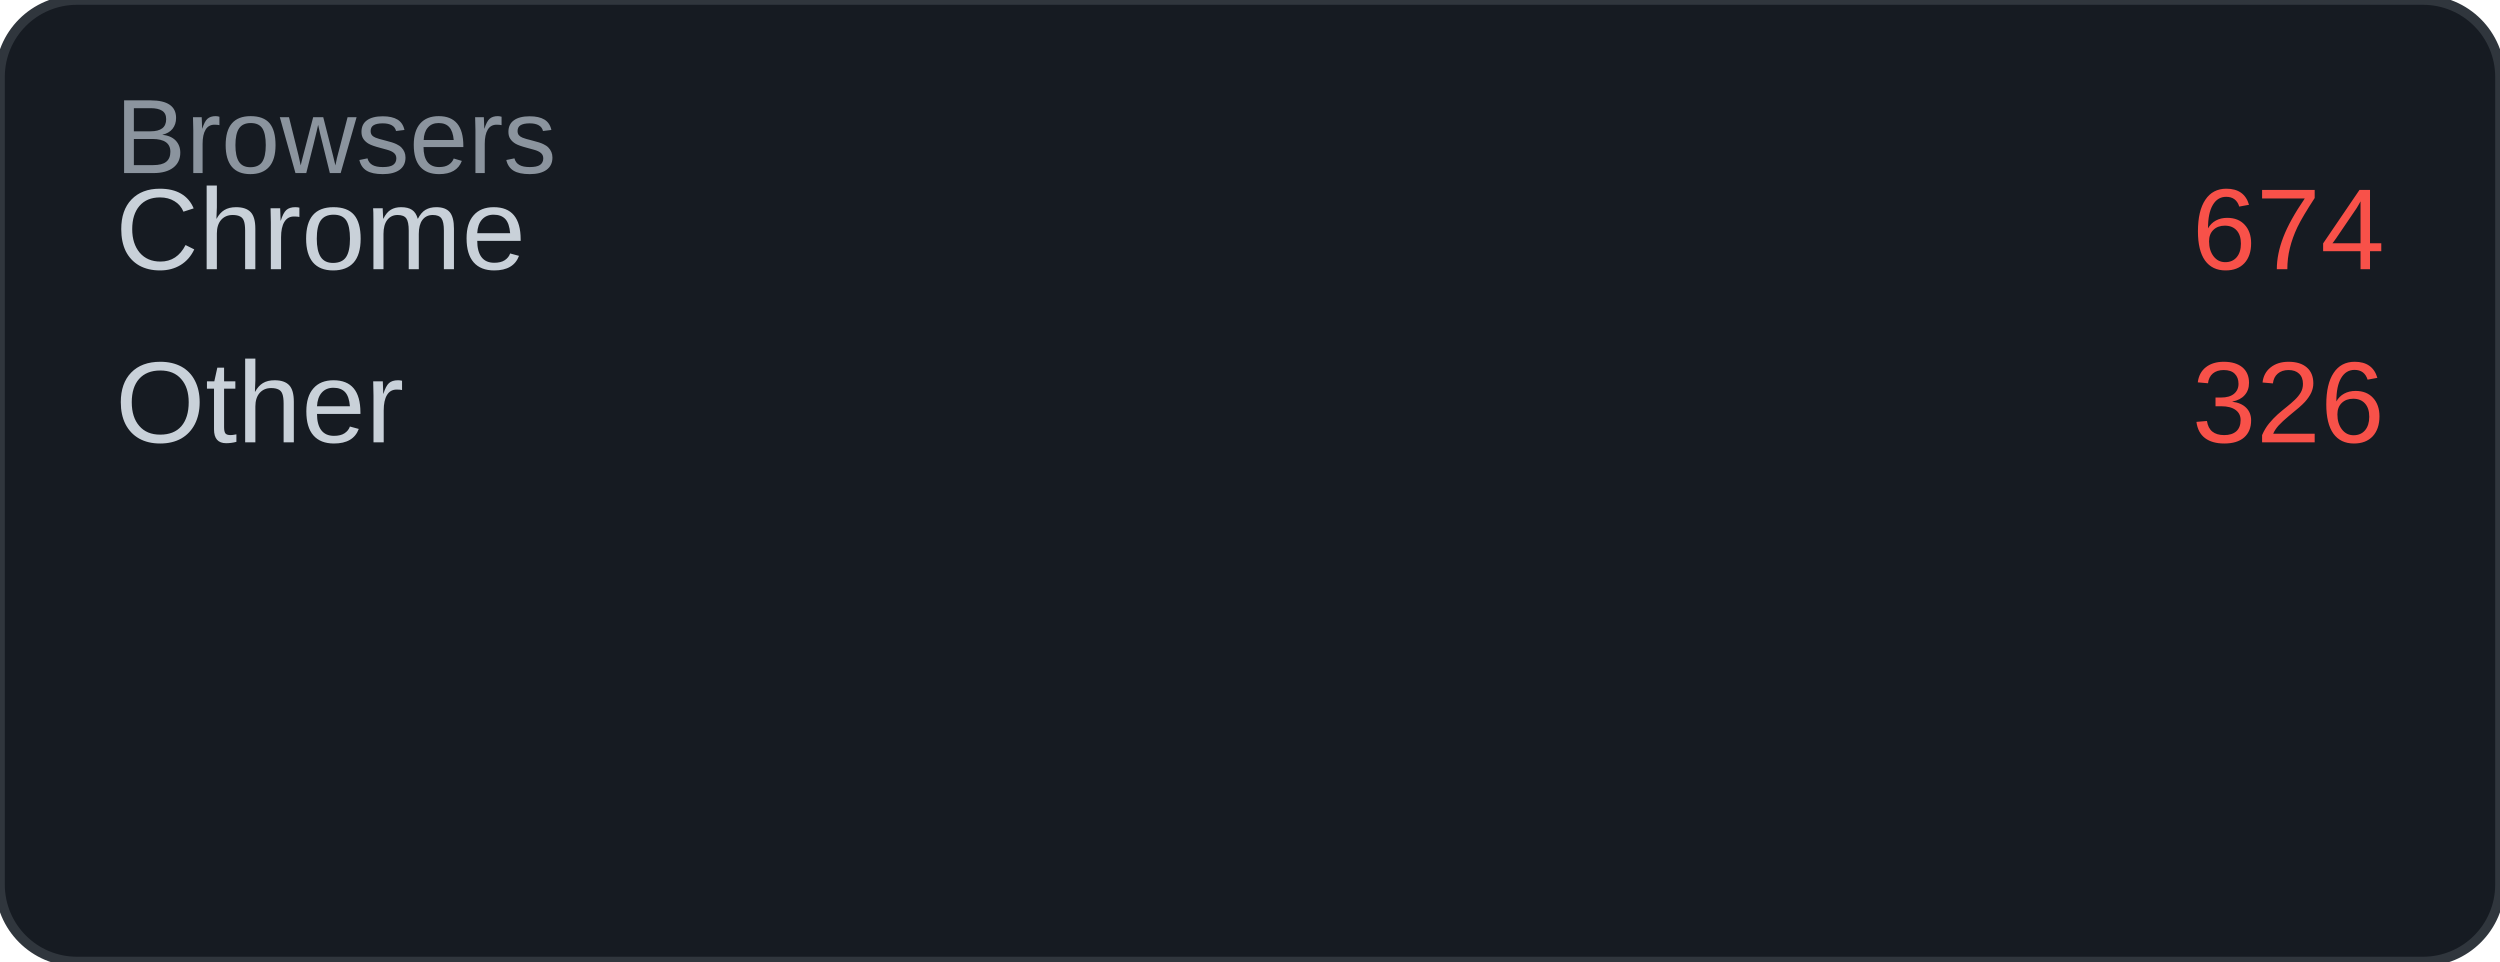
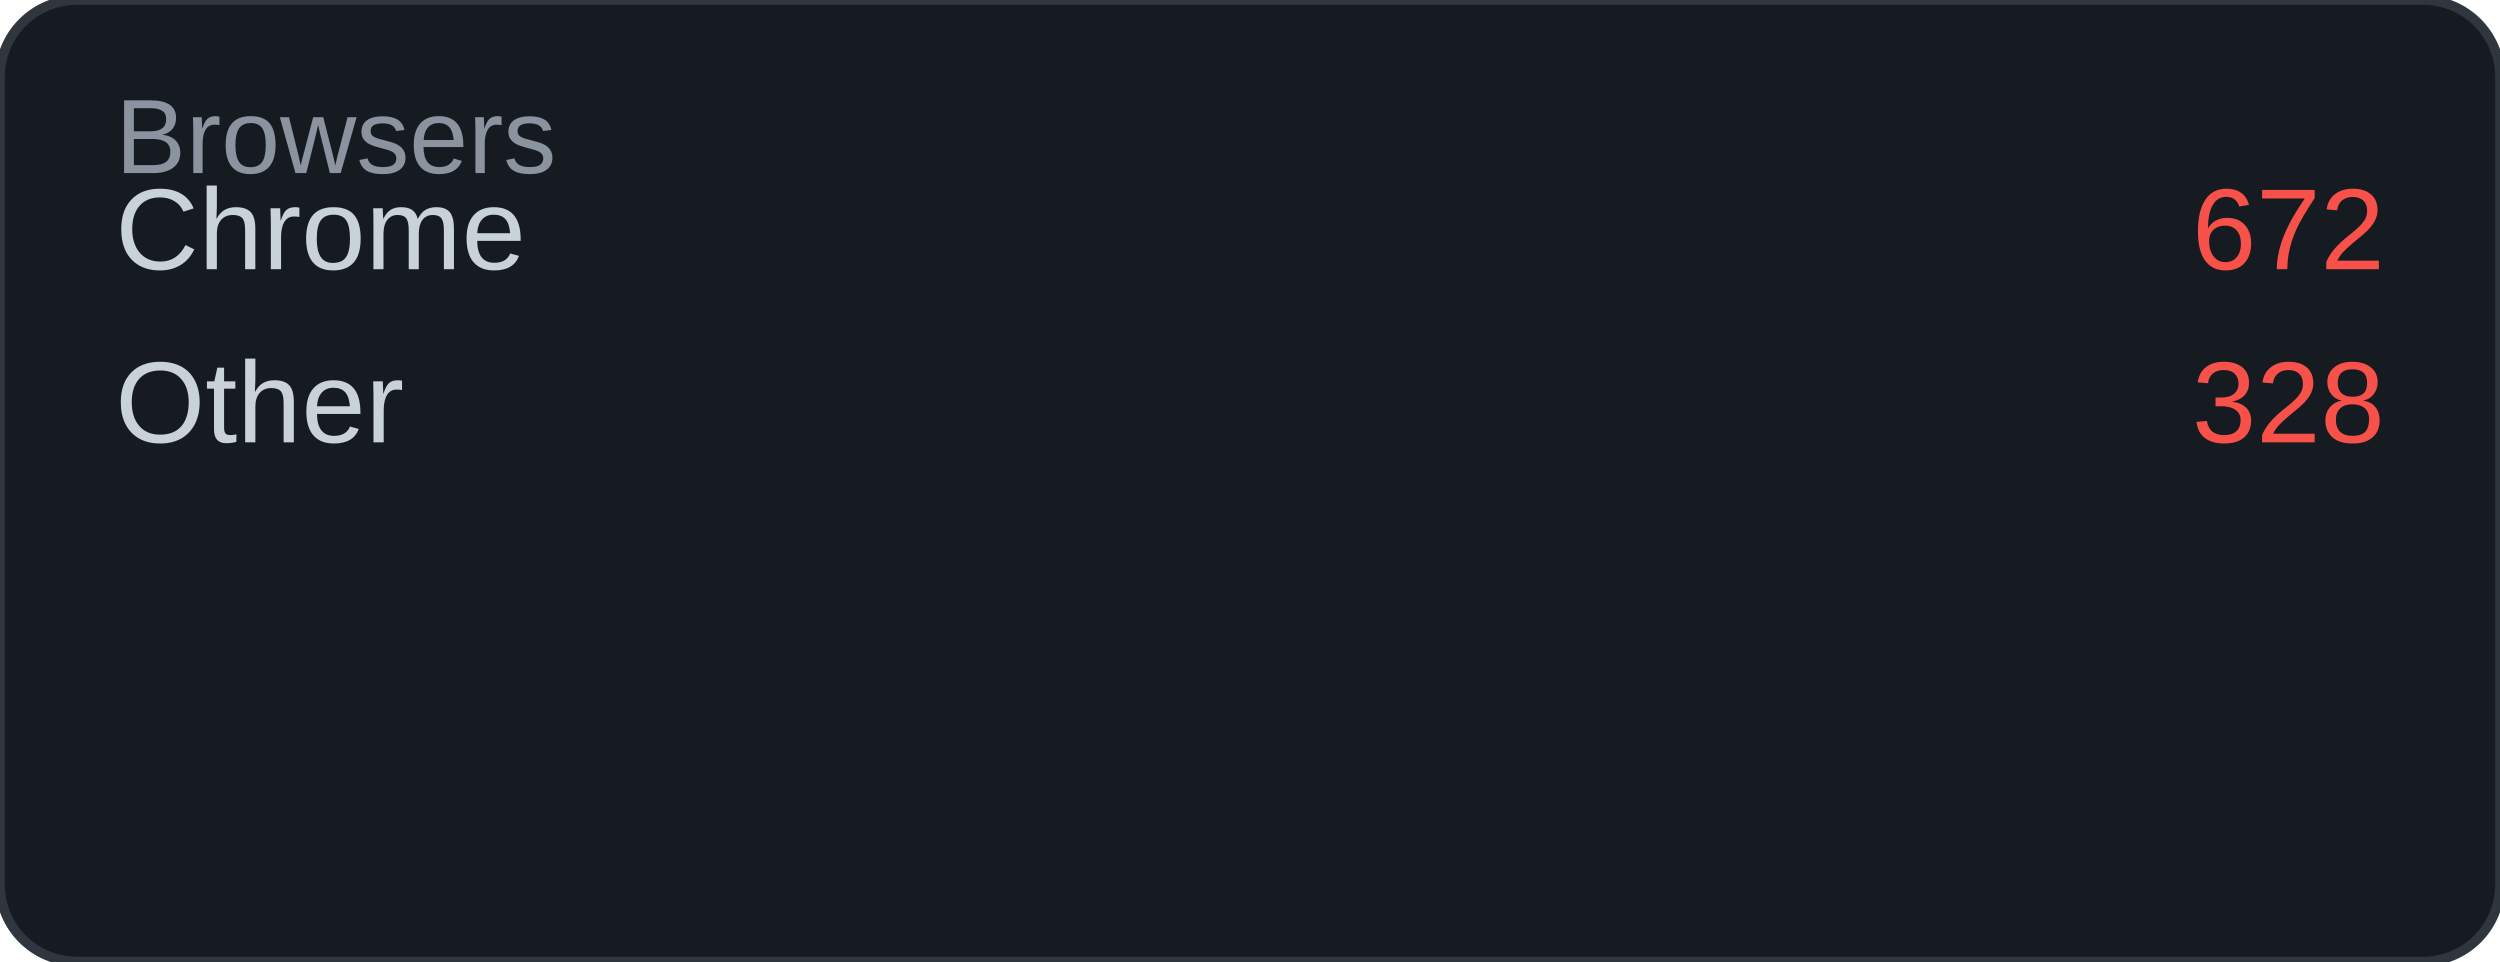
<svg xmlns="http://www.w3.org/2000/svg" width="260" height="100" viewBox="0 0 260 100">
  <rect width="260" height="100" rx="8" fill="#161b22" />
  <rect width="260" height="100" rx="8" fill="none" stroke="#30363d" stroke-width="1" />
  <text x="12" y="18" font-family="Arial, sans-serif" font-size="11" fill="#8b949e">Browsers</text>
  <text x="12" y="28" font-family="Arial, sans-serif" font-size="12" fill="#c9d1d9">Chrome</text>
-   <text x="248" y="28" font-family="Arial, sans-serif" font-size="12" fill="#f85149" text-anchor="end">674</text>
+   <text x="248" y="28" font-family="Arial, sans-serif" font-size="12" fill="#f85149" text-anchor="end">672</text>
  <text x="12" y="46" font-family="Arial, sans-serif" font-size="12" fill="#c9d1d9">Other</text>
-   <text x="248" y="46" font-family="Arial, sans-serif" font-size="12" fill="#f85149" text-anchor="end">326</text>
+   <text x="248" y="46" font-family="Arial, sans-serif" font-size="12" fill="#f85149" text-anchor="end">328</text>
</svg>
